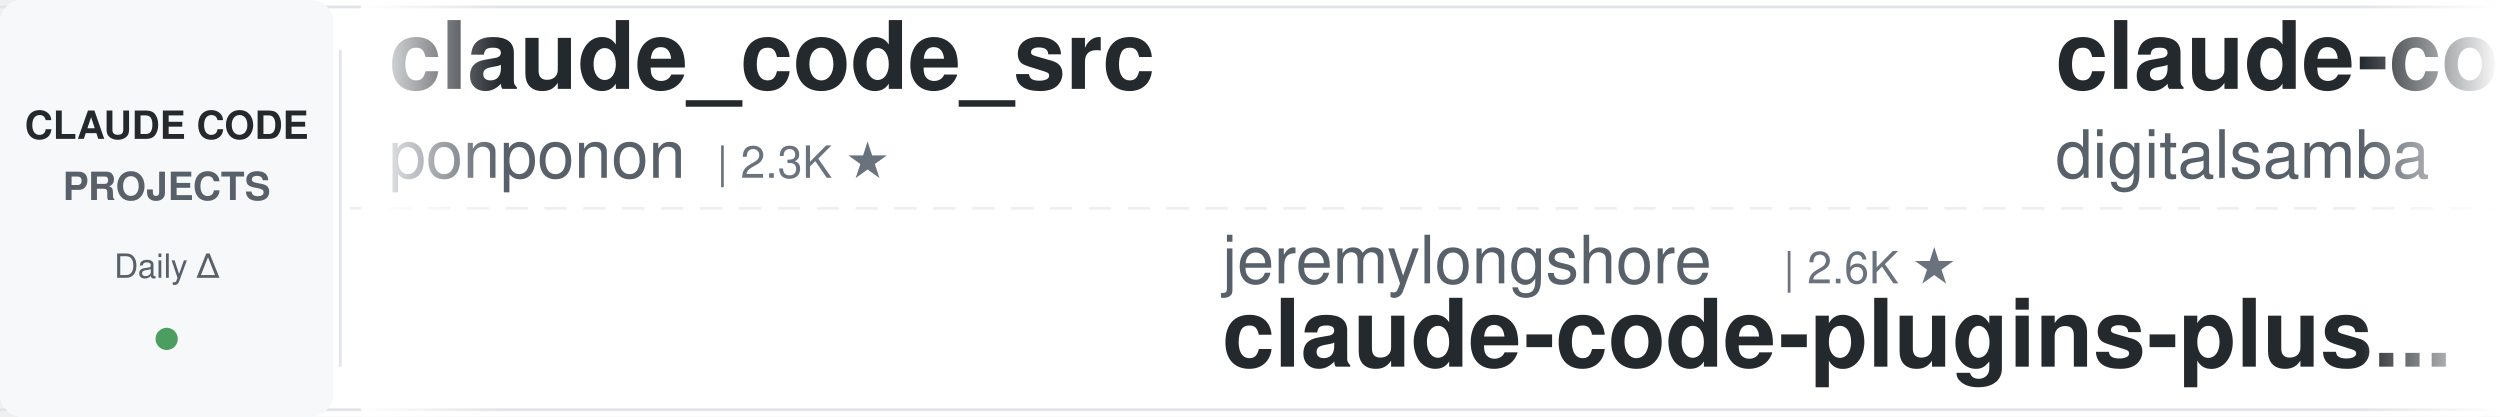
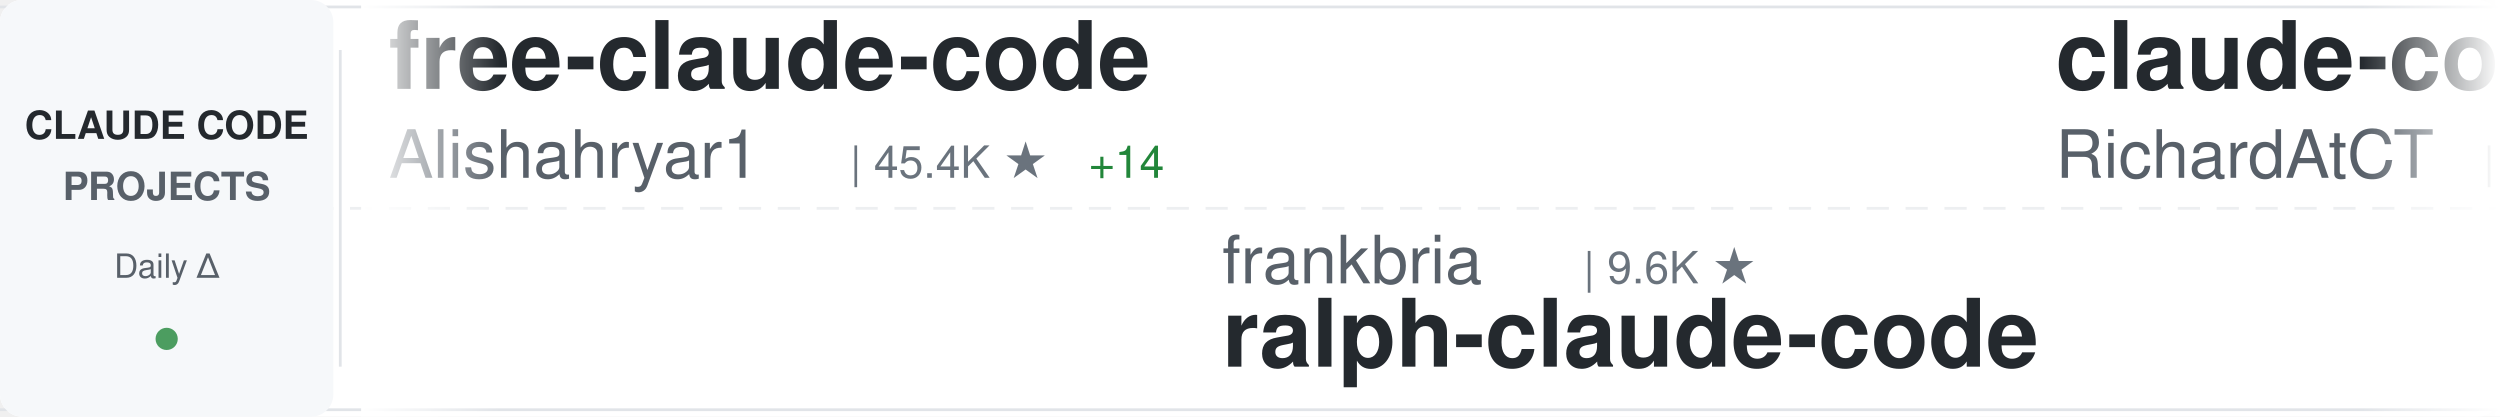
<svg xmlns="http://www.w3.org/2000/svg" width="900" height="150">
  <defs>
    <linearGradient id="awesomeLeftFade" x1="0%" y1="0%" x2="100%" y2="0%">
      <stop offset="0%" style="stop-color:#ffffff;stop-opacity:1" />
      <stop offset="100%" style="stop-color:#ffffff;stop-opacity:0" />
    </linearGradient>
    <linearGradient id="awesomeRightFade" x1="0%" y1="0%" x2="100%" y2="0%">
      <stop offset="0%" style="stop-color:#ffffff;stop-opacity:0" />
      <stop offset="100%" style="stop-color:#ffffff;stop-opacity:1" />
    </linearGradient>
  </defs>
  <rect width="900" height="150" fill="#ffffff" rx="8" />
  <rect x="0" y="2" width="900" height="1" fill="#e1e4e8" />
  <rect x="0" y="147" width="900" height="1" fill="#e1e4e8" />
  <line x1="0" y1="75" x2="900" y2="75" stroke="#e1e4e8" stroke-width="1" stroke-dasharray="8 6" opacity="0.6" />
  <rect x="0" y="0" width="120" height="150" fill="#f6f8fa" rx="8" />
  <text x="60" y="50" font-family="-apple-system, BlinkMacSystemFont, 'Segoe UI', Helvetica, Arial, sans-serif" font-size="14" font-weight="600" fill="#24292e" text-anchor="middle">CLAUDE CODE</text>
  <text x="60" y="72" font-family="-apple-system, BlinkMacSystemFont, 'Segoe UI', Helvetica, Arial, sans-serif" font-size="14" font-weight="600" fill="#586069" text-anchor="middle">PROJECTS</text>
  <text x="60" y="100" font-family="-apple-system, BlinkMacSystemFont, 'Segoe UI', Helvetica, Arial, sans-serif" font-size="12" font-weight="500" fill="#586069" text-anchor="middle">Daily Δ</text>
  <circle cx="60" cy="122" r="4" fill="#22863a" opacity="0.8" />
  <rect x="122" y="18" width="1" height="114" fill="#e1e4e8" />
  <clipPath id="awesomeTickerClip">
    <rect x="130" y="0" width="770" height="150" />
  </clipPath>
  <g clip-path="url(#awesomeTickerClip)">
    <g id="awesomeTickerItems">
      <animateTransform attributeName="transform" attributeType="XML" type="translate" from="0 0" to="-3000 0" dur="54s" repeatCount="indefinite" />
      <g transform="translate(0, 0)">
-         <text x="140" y="32" font-family="-apple-system, BlinkMacSystemFont, 'Segoe UI', Helvetica, Arial, sans-serif" font-size="34" font-weight="600" fill="#24292e">claude_code_src</text>
-         <text x="140" y="64" font-family="-apple-system, BlinkMacSystemFont, 'Segoe UI', Helvetica, Arial, sans-serif" font-size="24" font-weight="400" fill="#586069">ponponon</text>
-         <text x="258" y="64" font-family="-apple-system, BlinkMacSystemFont, 'Segoe UI', Helvetica, Arial, sans-serif" font-size="16" font-weight="500" fill="#6a737d">| 2.3K ★</text>
+         <text x="140" y="32" font-family="-apple-system, BlinkMacSystemFont, 'Segoe UI', Helvetica, Arial, sans-serif" font-size="34" font-weight="600" fill="#24292e">free-claude-code</text>
+         <text x="140" y="64" font-family="-apple-system, BlinkMacSystemFont, 'Segoe UI', Helvetica, Arial, sans-serif" font-size="24" font-weight="400" fill="#586069">Alishahryar1</text>
+         <text x="306" y="64" font-family="-apple-system, BlinkMacSystemFont, 'Segoe UI', Helvetica, Arial, sans-serif" font-size="16" font-weight="500" fill="#6a737d">| 45.4K ★</text>
+         <text x="392" y="64" font-family="-apple-system, BlinkMacSystemFont, 'Segoe UI', Helvetica, Arial, sans-serif" font-size="16" font-weight="500" fill="#22863a"> +14</text>
      </g>
      <g transform="translate(300, 0)">
-         <text x="140" y="102" font-family="-apple-system, BlinkMacSystemFont, 'Segoe UI', Helvetica, Arial, sans-serif" font-size="24" font-weight="400" fill="#586069">jeremylongshore</text>
-         <text x="342" y="102" font-family="-apple-system, BlinkMacSystemFont, 'Segoe UI', Helvetica, Arial, sans-serif" font-size="16" font-weight="500" fill="#6a737d">| 2.6K ★</text>
-         <text x="140" y="132" font-family="-apple-system, BlinkMacSystemFont, 'Segoe UI', Helvetica, Arial, sans-serif" font-size="34" font-weight="600" fill="#24292e">claude-code-plugins-plus...</text>
+         <text x="140" y="102" font-family="-apple-system, BlinkMacSystemFont, 'Segoe UI', Helvetica, Arial, sans-serif" font-size="24" font-weight="400" fill="#586069">frankbria</text>
+         <text x="270" y="102" font-family="-apple-system, BlinkMacSystemFont, 'Segoe UI', Helvetica, Arial, sans-serif" font-size="16" font-weight="500" fill="#6a737d">| 9.6K ★</text>
+         <text x="140" y="132" font-family="-apple-system, BlinkMacSystemFont, 'Segoe UI', Helvetica, Arial, sans-serif" font-size="34" font-weight="600" fill="#24292e">ralph-claude-code</text>
      </g>
      <g transform="translate(600, 0)">
-         <text x="140" y="32" font-family="-apple-system, BlinkMacSystemFont, 'Segoe UI', Helvetica, Arial, sans-serif" font-size="34" font-weight="600" fill="#24292e">claude-code-video-toolki...</text>
-         <text x="140" y="64" font-family="-apple-system, BlinkMacSystemFont, 'Segoe UI', Helvetica, Arial, sans-serif" font-size="24" font-weight="400" fill="#586069">digitalsamba</text>
-         <text x="306" y="64" font-family="-apple-system, BlinkMacSystemFont, 'Segoe UI', Helvetica, Arial, sans-serif" font-size="16" font-weight="500" fill="#6a737d">| 1.9K ★</text>
+         <text x="140" y="32" font-family="-apple-system, BlinkMacSystemFont, 'Segoe UI', Helvetica, Arial, sans-serif" font-size="34" font-weight="600" fill="#24292e">claude-code-telegram</text>
+         <text x="140" y="64" font-family="-apple-system, BlinkMacSystemFont, 'Segoe UI', Helvetica, Arial, sans-serif" font-size="24" font-weight="400" fill="#586069">RichardAtCT</text>
+         <text x="294" y="64" font-family="-apple-system, BlinkMacSystemFont, 'Segoe UI', Helvetica, Arial, sans-serif" font-size="16" font-weight="500" fill="#6a737d">| 2.8K ★</text>
      </g>
      <g transform="translate(900, 0)">
-         <text x="140" y="102" font-family="-apple-system, BlinkMacSystemFont, 'Segoe UI', Helvetica, Arial, sans-serif" font-size="24" font-weight="400" fill="#586069">xu-xiang</text>
-         <text x="258" y="102" font-family="-apple-system, BlinkMacSystemFont, 'Segoe UI', Helvetica, Arial, sans-serif" font-size="16" font-weight="500" fill="#6a737d">| 1.9K ★</text>
-         <text x="335" y="102" font-family="-apple-system, BlinkMacSystemFont, 'Segoe UI', Helvetica, Arial, sans-serif" font-size="16" font-weight="500" fill="#22863a"> +2</text>
-         <text x="140" y="132" font-family="-apple-system, BlinkMacSystemFont, 'Segoe UI', Helvetica, Arial, sans-serif" font-size="34" font-weight="600" fill="#24292e">everything-claude-code-z...</text>
+         <text x="140" y="102" font-family="-apple-system, BlinkMacSystemFont, 'Segoe UI', Helvetica, Arial, sans-serif" font-size="24" font-weight="400" fill="#586069">nicedreamzapp</text>
+         <text x="318" y="102" font-family="-apple-system, BlinkMacSystemFont, 'Segoe UI', Helvetica, Arial, sans-serif" font-size="16" font-weight="500" fill="#6a737d">| 3.2K ★</text>
+         <text x="395" y="102" font-family="-apple-system, BlinkMacSystemFont, 'Segoe UI', Helvetica, Arial, sans-serif" font-size="16" font-weight="500" fill="#22863a"> +1</text>
+         <text x="140" y="132" font-family="-apple-system, BlinkMacSystemFont, 'Segoe UI', Helvetica, Arial, sans-serif" font-size="34" font-weight="600" fill="#24292e">claude-code-local</text>
      </g>
      <g transform="translate(1200, 0)">
-         <text x="140" y="32" font-family="-apple-system, BlinkMacSystemFont, 'Segoe UI', Helvetica, Arial, sans-serif" font-size="34" font-weight="600" fill="#24292e">skills</text>
-         <text x="140" y="64" font-family="-apple-system, BlinkMacSystemFont, 'Segoe UI', Helvetica, Arial, sans-serif" font-size="24" font-weight="400" fill="#586069">anthropics</text>
-         <text x="282" y="64" font-family="-apple-system, BlinkMacSystemFont, 'Segoe UI', Helvetica, Arial, sans-serif" font-size="16" font-weight="500" fill="#6a737d">| 168.7K ★</text>
-         <text x="377" y="64" font-family="-apple-system, BlinkMacSystemFont, 'Segoe UI', Helvetica, Arial, sans-serif" font-size="16" font-weight="500" fill="#22863a"> +40</text>
+         <text x="140" y="32" font-family="-apple-system, BlinkMacSystemFont, 'Segoe UI', Helvetica, Arial, sans-serif" font-size="34" font-weight="600" fill="#24292e">ClaudeCode</text>
+         <text x="140" y="64" font-family="-apple-system, BlinkMacSystemFont, 'Segoe UI', Helvetica, Arial, sans-serif" font-size="24" font-weight="400" fill="#586069">guanshan</text>
+         <text x="258" y="64" font-family="-apple-system, BlinkMacSystemFont, 'Segoe UI', Helvetica, Arial, sans-serif" font-size="16" font-weight="500" fill="#6a737d">| 61 ★</text>
      </g>
      <g transform="translate(1500, 0)">
-         <text x="140" y="102" font-family="-apple-system, BlinkMacSystemFont, 'Segoe UI', Helvetica, Arial, sans-serif" font-size="24" font-weight="400" fill="#586069">hangsman</text>
-         <text x="258" y="102" font-family="-apple-system, BlinkMacSystemFont, 'Segoe UI', Helvetica, Arial, sans-serif" font-size="16" font-weight="500" fill="#6a737d">| 793 ★</text>
-         <text x="140" y="132" font-family="-apple-system, BlinkMacSystemFont, 'Segoe UI', Helvetica, Arial, sans-serif" font-size="34" font-weight="600" fill="#24292e">claude-code-source</text>
+         <text x="140" y="102" font-family="-apple-system, BlinkMacSystemFont, 'Segoe UI', Helvetica, Arial, sans-serif" font-size="24" font-weight="400" fill="#586069">kodu-ai</text>
+         <text x="246" y="102" font-family="-apple-system, BlinkMacSystemFont, 'Segoe UI', Helvetica, Arial, sans-serif" font-size="16" font-weight="500" fill="#6a737d">| 5.2K ★</text>
+         <text x="140" y="132" font-family="-apple-system, BlinkMacSystemFont, 'Segoe UI', Helvetica, Arial, sans-serif" font-size="34" font-weight="600" fill="#24292e">claude-coder</text>
      </g>
      <g transform="translate(1800, 0)">
-         <text x="140" y="32" font-family="-apple-system, BlinkMacSystemFont, 'Segoe UI', Helvetica, Arial, sans-serif" font-size="34" font-weight="600" fill="#24292e">claude-code-source-build</text>
-         <text x="140" y="64" font-family="-apple-system, BlinkMacSystemFont, 'Segoe UI', Helvetica, Arial, sans-serif" font-size="24" font-weight="400" fill="#586069">andrew-kramer-inno</text>
-         <text x="378" y="64" font-family="-apple-system, BlinkMacSystemFont, 'Segoe UI', Helvetica, Arial, sans-serif" font-size="16" font-weight="500" fill="#6a737d">| 593 ★</text>
+         <text x="140" y="32" font-family="-apple-system, BlinkMacSystemFont, 'Segoe UI', Helvetica, Arial, sans-serif" font-size="34" font-weight="600" fill="#24292e">Claude-code</text>
+         <text x="140" y="64" font-family="-apple-system, BlinkMacSystemFont, 'Segoe UI', Helvetica, Arial, sans-serif" font-size="24" font-weight="400" fill="#586069">fazxes</text>
+         <text x="234" y="64" font-family="-apple-system, BlinkMacSystemFont, 'Segoe UI', Helvetica, Arial, sans-serif" font-size="16" font-weight="500" fill="#6a737d">| 231 ★</text>
      </g>
      <g transform="translate(2100, 0)">
-         <text x="140" y="102" font-family="-apple-system, BlinkMacSystemFont, 'Segoe UI', Helvetica, Arial, sans-serif" font-size="24" font-weight="400" fill="#586069">shareAI-lab</text>
-         <text x="294" y="102" font-family="-apple-system, BlinkMacSystemFont, 'Segoe UI', Helvetica, Arial, sans-serif" font-size="16" font-weight="500" fill="#6a737d">| 74.1K ★</text>
-         <text x="380" y="102" font-family="-apple-system, BlinkMacSystemFont, 'Segoe UI', Helvetica, Arial, sans-serif" font-size="16" font-weight="500" fill="#22863a"> +34</text>
-         <text x="140" y="132" font-family="-apple-system, BlinkMacSystemFont, 'Segoe UI', Helvetica, Arial, sans-serif" font-size="34" font-weight="600" fill="#24292e">learn-claude-code</text>
+         <text x="140" y="102" font-family="-apple-system, BlinkMacSystemFont, 'Segoe UI', Helvetica, Arial, sans-serif" font-size="24" font-weight="400" fill="#586069">krusemediallc</text>
+         <text x="318" y="102" font-family="-apple-system, BlinkMacSystemFont, 'Segoe UI', Helvetica, Arial, sans-serif" font-size="16" font-weight="500" fill="#6a737d">| 1.2K ★</text>
+         <text x="395" y="102" font-family="-apple-system, BlinkMacSystemFont, 'Segoe UI', Helvetica, Arial, sans-serif" font-size="16" font-weight="500" fill="#22863a"> +4</text>
+         <text x="140" y="132" font-family="-apple-system, BlinkMacSystemFont, 'Segoe UI', Helvetica, Arial, sans-serif" font-size="34" font-weight="600" fill="#24292e">arcads-claude-code</text>
      </g>
      <g transform="translate(2400, 0)">
-         <text x="140" y="32" font-family="-apple-system, BlinkMacSystemFont, 'Segoe UI', Helvetica, Arial, sans-serif" font-size="34" font-weight="600" fill="#24292e">edmunds-claude-code</text>
-         <text x="140" y="64" font-family="-apple-system, BlinkMacSystemFont, 'Segoe UI', Helvetica, Arial, sans-serif" font-size="24" font-weight="400" fill="#586069">edmund-io</text>
-         <text x="270" y="64" font-family="-apple-system, BlinkMacSystemFont, 'Segoe UI', Helvetica, Arial, sans-serif" font-size="16" font-weight="500" fill="#6a737d">| 1.5K ★</text>
+         <text x="140" y="32" font-family="-apple-system, BlinkMacSystemFont, 'Segoe UI', Helvetica, Arial, sans-serif" font-size="34" font-weight="600" fill="#24292e">claude-code-webui</text>
+         <text x="140" y="64" font-family="-apple-system, BlinkMacSystemFont, 'Segoe UI', Helvetica, Arial, sans-serif" font-size="24" font-weight="400" fill="#586069">sugyan</text>
+         <text x="234" y="64" font-family="-apple-system, BlinkMacSystemFont, 'Segoe UI', Helvetica, Arial, sans-serif" font-size="16" font-weight="500" fill="#6a737d">| 1.1K ★</text>
      </g>
      <g transform="translate(2700, 0)">
-         <text x="140" y="102" font-family="-apple-system, BlinkMacSystemFont, 'Segoe UI', Helvetica, Arial, sans-serif" font-size="24" font-weight="400" fill="#586069">FlorianBruniaux</text>
-         <text x="342" y="102" font-family="-apple-system, BlinkMacSystemFont, 'Segoe UI', Helvetica, Arial, sans-serif" font-size="16" font-weight="500" fill="#6a737d">| 5.7K ★</text>
-         <text x="419" y="102" font-family="-apple-system, BlinkMacSystemFont, 'Segoe UI', Helvetica, Arial, sans-serif" font-size="16" font-weight="500" fill="#22863a"> +2</text>
-         <text x="140" y="132" font-family="-apple-system, BlinkMacSystemFont, 'Segoe UI', Helvetica, Arial, sans-serif" font-size="34" font-weight="600" fill="#24292e">claude-code-ultimate-gui...</text>
+         <text x="140" y="102" font-family="-apple-system, BlinkMacSystemFont, 'Segoe UI', Helvetica, Arial, sans-serif" font-size="24" font-weight="400" fill="#586069">ponponon</text>
+         <text x="258" y="102" font-family="-apple-system, BlinkMacSystemFont, 'Segoe UI', Helvetica, Arial, sans-serif" font-size="16" font-weight="500" fill="#6a737d">| 2.3K ★</text>
+         <text x="140" y="132" font-family="-apple-system, BlinkMacSystemFont, 'Segoe UI', Helvetica, Arial, sans-serif" font-size="34" font-weight="600" fill="#24292e">claude_code_src</text>
      </g>
      <g transform="translate(3000, 0)">
-         <text x="140" y="32" font-family="-apple-system, BlinkMacSystemFont, 'Segoe UI', Helvetica, Arial, sans-serif" font-size="34" font-weight="600" fill="#24292e">claude_code_src</text>
-         <text x="140" y="64" font-family="-apple-system, BlinkMacSystemFont, 'Segoe UI', Helvetica, Arial, sans-serif" font-size="24" font-weight="400" fill="#586069">ponponon</text>
-         <text x="258" y="64" font-family="-apple-system, BlinkMacSystemFont, 'Segoe UI', Helvetica, Arial, sans-serif" font-size="16" font-weight="500" fill="#6a737d">| 2.3K ★</text>
+         <text x="140" y="32" font-family="-apple-system, BlinkMacSystemFont, 'Segoe UI', Helvetica, Arial, sans-serif" font-size="34" font-weight="600" fill="#24292e">free-claude-code</text>
+         <text x="140" y="64" font-family="-apple-system, BlinkMacSystemFont, 'Segoe UI', Helvetica, Arial, sans-serif" font-size="24" font-weight="400" fill="#586069">Alishahryar1</text>
+         <text x="306" y="64" font-family="-apple-system, BlinkMacSystemFont, 'Segoe UI', Helvetica, Arial, sans-serif" font-size="16" font-weight="500" fill="#6a737d">| 45.4K ★</text>
+         <text x="392" y="64" font-family="-apple-system, BlinkMacSystemFont, 'Segoe UI', Helvetica, Arial, sans-serif" font-size="16" font-weight="500" fill="#22863a"> +14</text>
      </g>
      <g transform="translate(3300, 0)">
-         <text x="140" y="102" font-family="-apple-system, BlinkMacSystemFont, 'Segoe UI', Helvetica, Arial, sans-serif" font-size="24" font-weight="400" fill="#586069">jeremylongshore</text>
-         <text x="342" y="102" font-family="-apple-system, BlinkMacSystemFont, 'Segoe UI', Helvetica, Arial, sans-serif" font-size="16" font-weight="500" fill="#6a737d">| 2.6K ★</text>
-         <text x="140" y="132" font-family="-apple-system, BlinkMacSystemFont, 'Segoe UI', Helvetica, Arial, sans-serif" font-size="34" font-weight="600" fill="#24292e">claude-code-plugins-plus...</text>
+         <text x="140" y="102" font-family="-apple-system, BlinkMacSystemFont, 'Segoe UI', Helvetica, Arial, sans-serif" font-size="24" font-weight="400" fill="#586069">frankbria</text>
+         <text x="270" y="102" font-family="-apple-system, BlinkMacSystemFont, 'Segoe UI', Helvetica, Arial, sans-serif" font-size="16" font-weight="500" fill="#6a737d">| 9.6K ★</text>
+         <text x="140" y="132" font-family="-apple-system, BlinkMacSystemFont, 'Segoe UI', Helvetica, Arial, sans-serif" font-size="34" font-weight="600" fill="#24292e">ralph-claude-code</text>
      </g>
      <g transform="translate(3600, 0)">
-         <text x="140" y="32" font-family="-apple-system, BlinkMacSystemFont, 'Segoe UI', Helvetica, Arial, sans-serif" font-size="34" font-weight="600" fill="#24292e">claude-code-video-toolki...</text>
-         <text x="140" y="64" font-family="-apple-system, BlinkMacSystemFont, 'Segoe UI', Helvetica, Arial, sans-serif" font-size="24" font-weight="400" fill="#586069">digitalsamba</text>
-         <text x="306" y="64" font-family="-apple-system, BlinkMacSystemFont, 'Segoe UI', Helvetica, Arial, sans-serif" font-size="16" font-weight="500" fill="#6a737d">| 1.9K ★</text>
+         <text x="140" y="32" font-family="-apple-system, BlinkMacSystemFont, 'Segoe UI', Helvetica, Arial, sans-serif" font-size="34" font-weight="600" fill="#24292e">claude-code-telegram</text>
+         <text x="140" y="64" font-family="-apple-system, BlinkMacSystemFont, 'Segoe UI', Helvetica, Arial, sans-serif" font-size="24" font-weight="400" fill="#586069">RichardAtCT</text>
+         <text x="294" y="64" font-family="-apple-system, BlinkMacSystemFont, 'Segoe UI', Helvetica, Arial, sans-serif" font-size="16" font-weight="500" fill="#6a737d">| 2.8K ★</text>
      </g>
      <g transform="translate(3900, 0)">
-         <text x="140" y="102" font-family="-apple-system, BlinkMacSystemFont, 'Segoe UI', Helvetica, Arial, sans-serif" font-size="24" font-weight="400" fill="#586069">xu-xiang</text>
-         <text x="258" y="102" font-family="-apple-system, BlinkMacSystemFont, 'Segoe UI', Helvetica, Arial, sans-serif" font-size="16" font-weight="500" fill="#6a737d">| 1.9K ★</text>
-         <text x="335" y="102" font-family="-apple-system, BlinkMacSystemFont, 'Segoe UI', Helvetica, Arial, sans-serif" font-size="16" font-weight="500" fill="#22863a"> +2</text>
-         <text x="140" y="132" font-family="-apple-system, BlinkMacSystemFont, 'Segoe UI', Helvetica, Arial, sans-serif" font-size="34" font-weight="600" fill="#24292e">everything-claude-code-z...</text>
+         <text x="140" y="102" font-family="-apple-system, BlinkMacSystemFont, 'Segoe UI', Helvetica, Arial, sans-serif" font-size="24" font-weight="400" fill="#586069">nicedreamzapp</text>
+         <text x="318" y="102" font-family="-apple-system, BlinkMacSystemFont, 'Segoe UI', Helvetica, Arial, sans-serif" font-size="16" font-weight="500" fill="#6a737d">| 3.2K ★</text>
+         <text x="395" y="102" font-family="-apple-system, BlinkMacSystemFont, 'Segoe UI', Helvetica, Arial, sans-serif" font-size="16" font-weight="500" fill="#22863a"> +1</text>
+         <text x="140" y="132" font-family="-apple-system, BlinkMacSystemFont, 'Segoe UI', Helvetica, Arial, sans-serif" font-size="34" font-weight="600" fill="#24292e">claude-code-local</text>
      </g>
    </g>
  </g>
  <rect x="130" y="0" width="50" height="150" fill="url(#awesomeLeftFade)" />
  <rect x="850" y="0" width="50" height="150" fill="url(#awesomeRightFade)" />
</svg>
